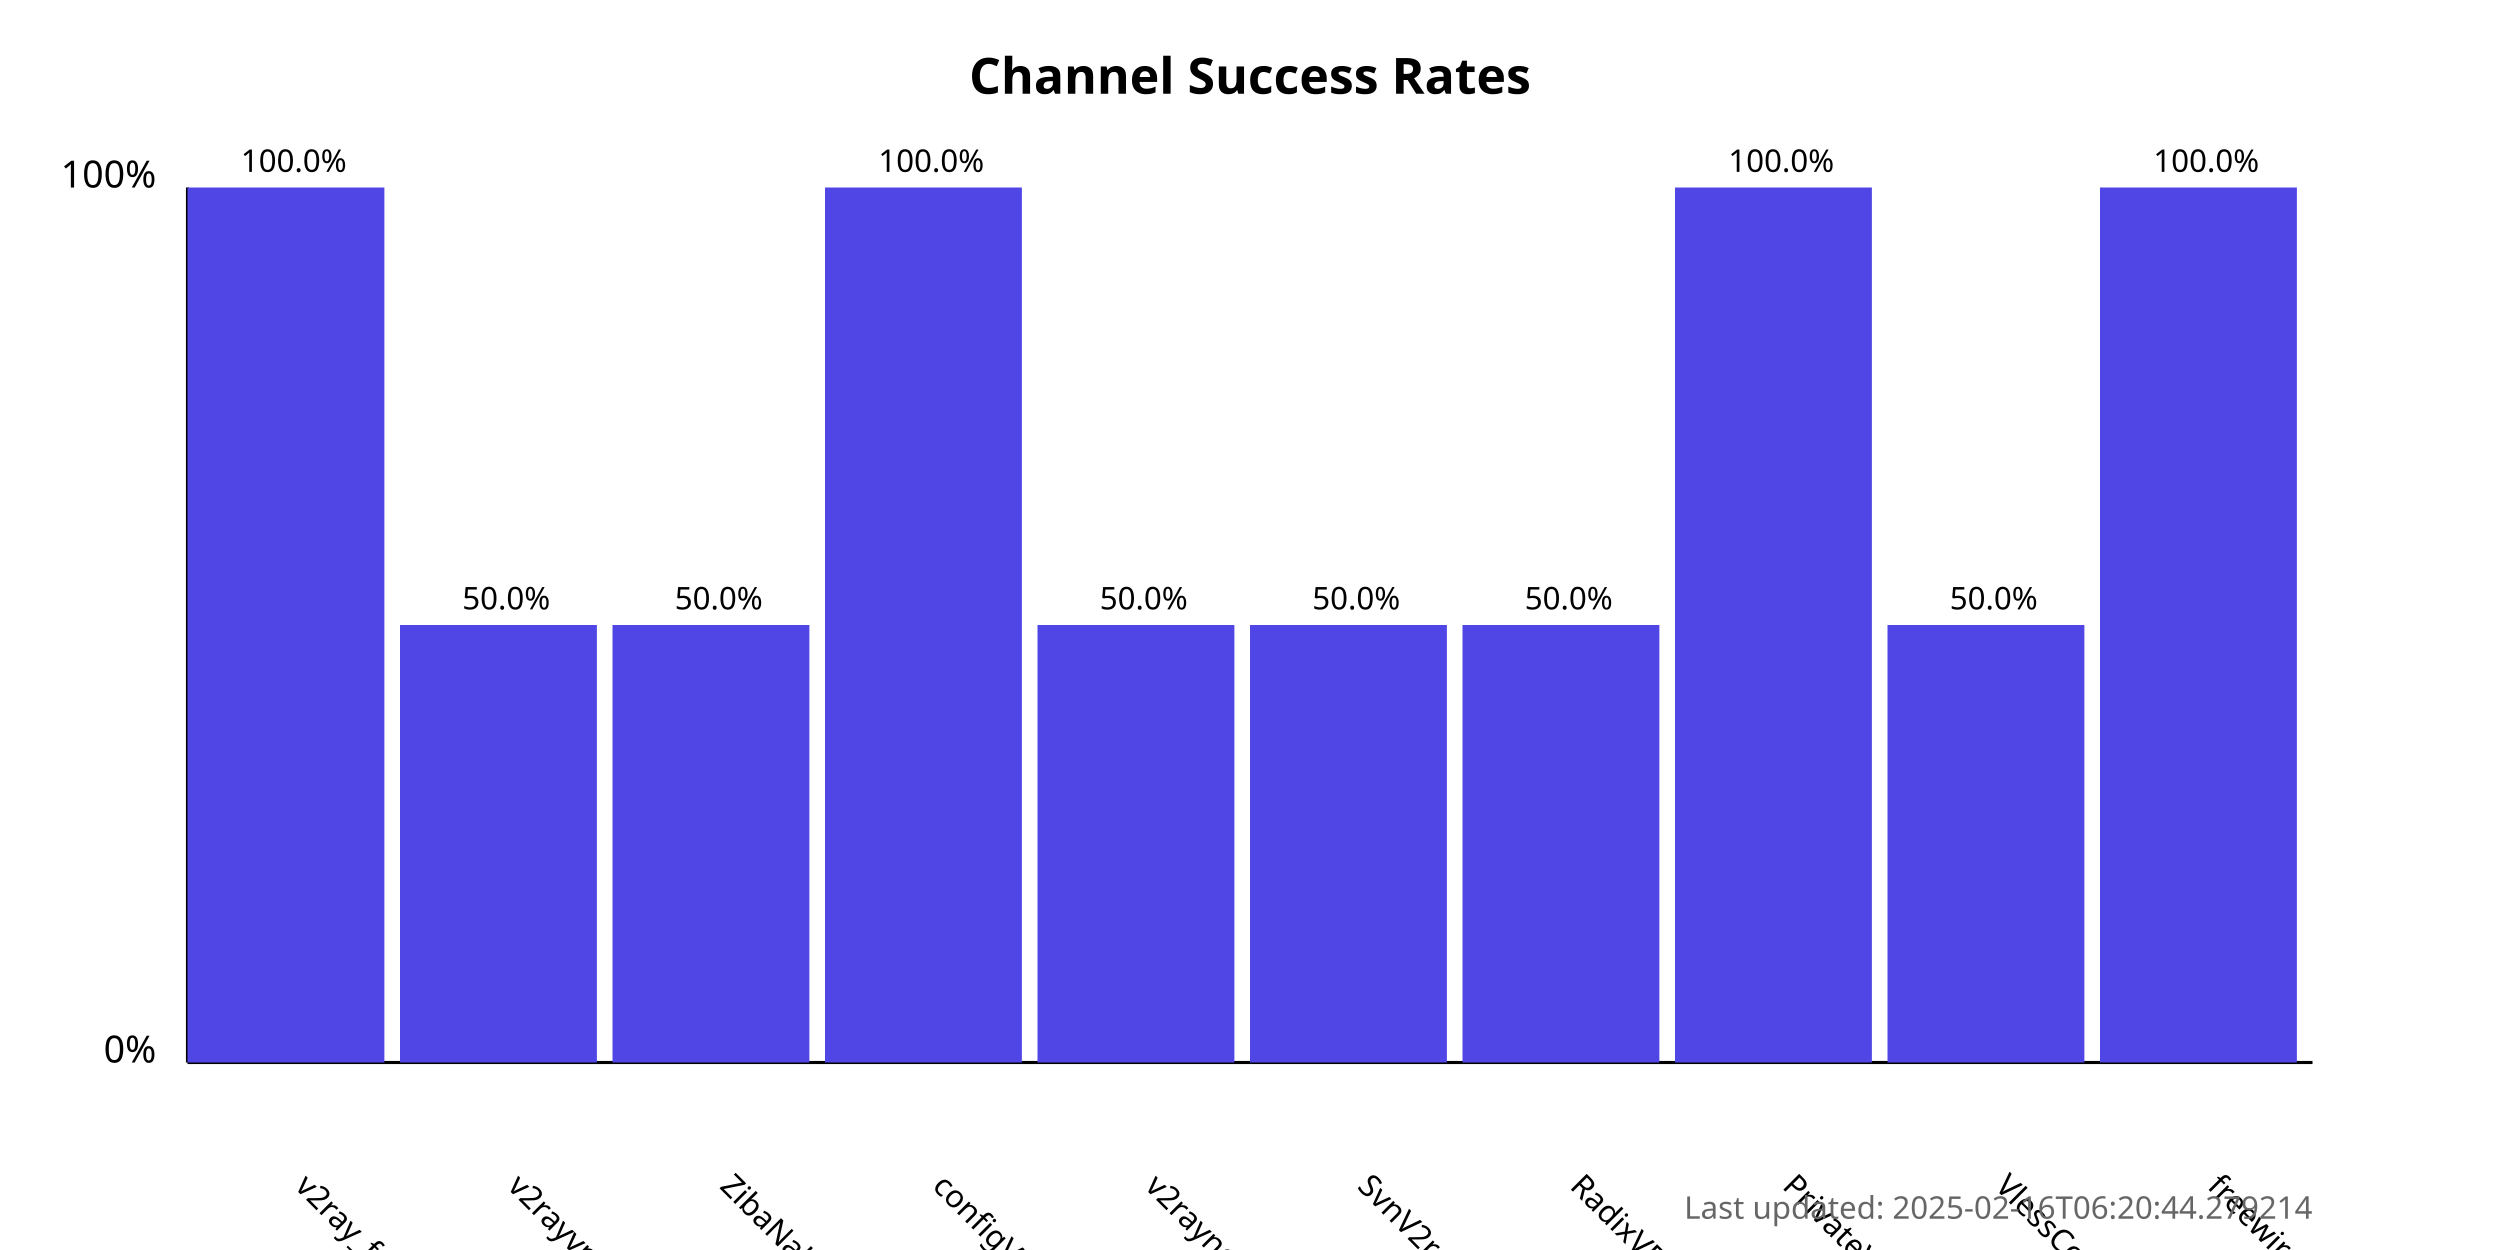
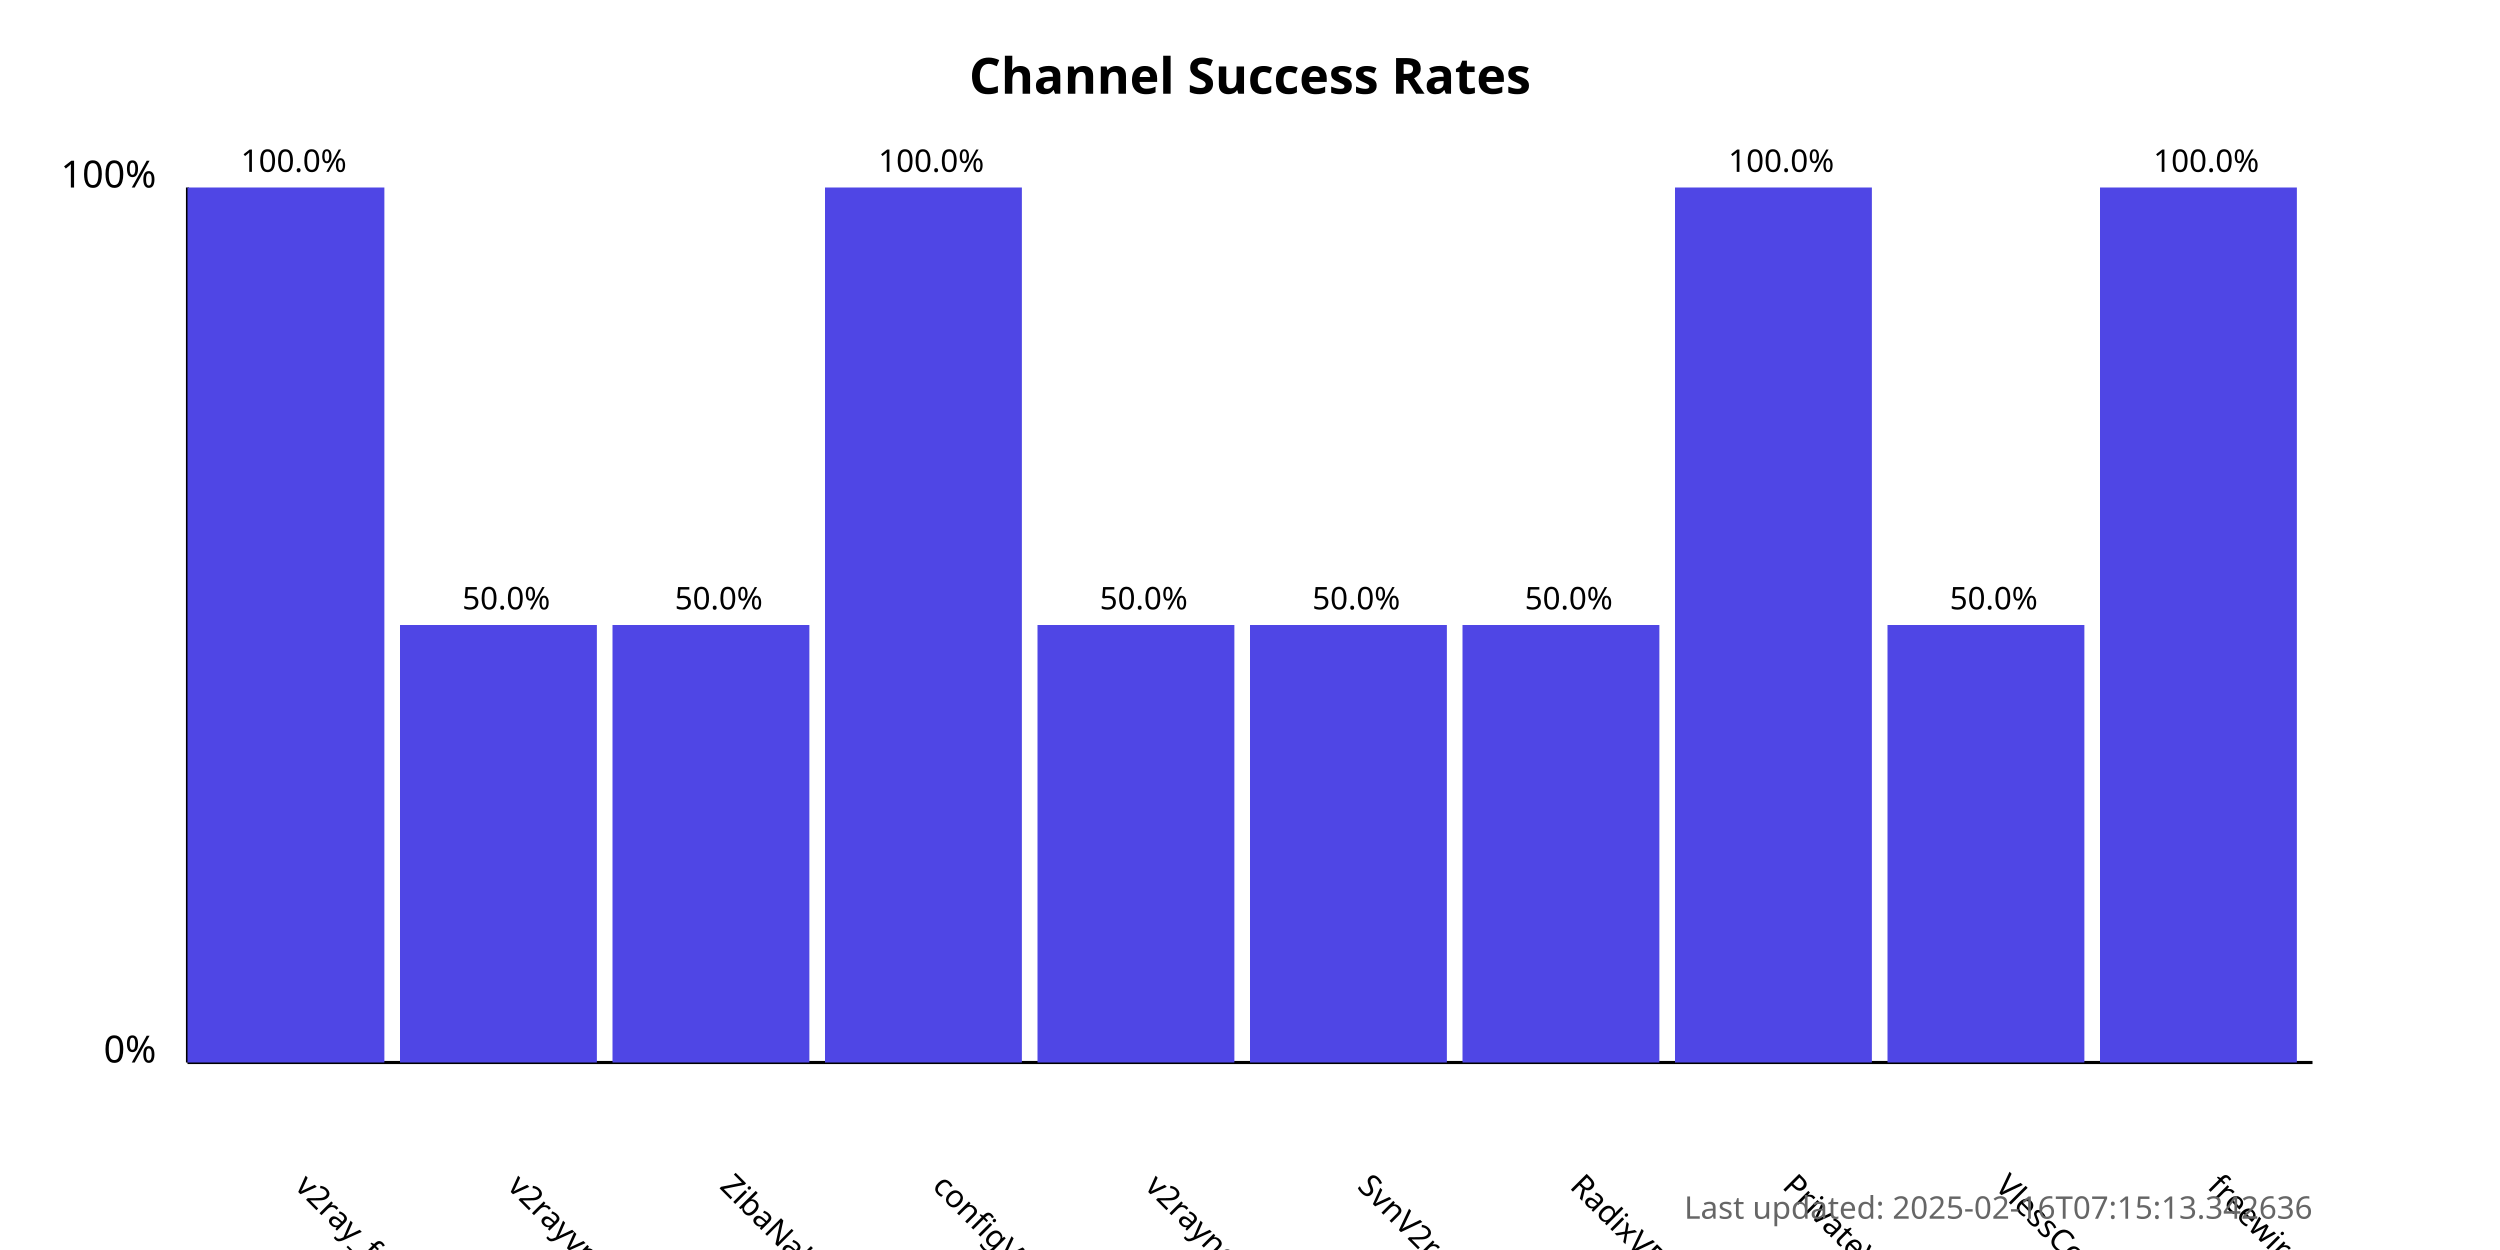
<svg xmlns="http://www.w3.org/2000/svg" width="800" height="400">
  <style>
            .chart-title { font: bold 16px sans-serif; }
            .axis-label { font: 12px sans-serif; }
            .tick-label { font: 10px sans-serif; }
            .bar { fill: #4f46e5; }
            .bar:hover { fill: #6366f1; }
            .timestamp { font: 10px sans-serif; fill: #666; }
        </style>
  <text x="400.0" y="30" text-anchor="middle" class="chart-title">
            Channel Success Rates
        </text>
  <line x1="60" y1="340" x2="60" y2="60" stroke="black" stroke-width="1" />
  <line x1="60" y1="340" x2="740" y2="340" stroke="black" stroke-width="1" />
  <text x="50" y="340" text-anchor="end" class="axis-label">0%</text>
  <text x="50" y="60" text-anchor="end" class="axis-label">100%</text>
  <g>
    <rect x="60" y="60.0" width="63.0" height="280.0" class="bar" />
    <text x="94.0" y="380" transform="rotate(45, 94.0, 380)" text-anchor="start" class="tick-label">
                v2ray_free_conf
            </text>
    <text x="94.0" y="55.0" text-anchor="middle" class="tick-label">
                100.0%
            </text>
  </g>
  <g>
    <rect x="128.0" y="200.0" width="63.0" height="140.0" class="bar" />
    <text x="162.0" y="380" transform="rotate(45, 162.0, 380)" text-anchor="start" class="tick-label">
                v2rayvpno
            </text>
    <text x="162.0" y="195.0" text-anchor="middle" class="tick-label">
                50.0%
            </text>
  </g>
  <g>
    <rect x="196.0" y="200.0" width="63.0" height="140.0" class="bar" />
    <text x="230.0" y="380" transform="rotate(45, 230.0, 380)" text-anchor="start" class="tick-label">
                ZibaNabz
            </text>
    <text x="230.0" y="195.0" text-anchor="middle" class="tick-label">
                50.0%
            </text>
  </g>
  <g>
    <rect x="264.0" y="60.0" width="63.0" height="280.0" class="bar" />
    <text x="298.0" y="380" transform="rotate(45, 298.0, 380)" text-anchor="start" class="tick-label">
                configV2rayForFree
            </text>
    <text x="298.0" y="55.0" text-anchor="middle" class="tick-label">
                100.0%
            </text>
  </g>
  <g>
    <rect x="332.0" y="200.0" width="63.0" height="140.0" class="bar" />
    <text x="366.0" y="380" transform="rotate(45, 366.0, 380)" text-anchor="start" class="tick-label">
                v2rayngvpn
            </text>
    <text x="366.0" y="195.0" text-anchor="middle" class="tick-label">
                50.0%
            </text>
  </g>
  <g>
    <rect x="400.0" y="200.0" width="63.0" height="140.0" class="bar" />
    <text x="434.0" y="380" transform="rotate(45, 434.0, 380)" text-anchor="start" class="tick-label">
                SvnV2ray
            </text>
    <text x="434.0" y="195.0" text-anchor="middle" class="tick-label">
                50.0%
            </text>
  </g>
  <g>
    <rect x="468.0" y="200.0" width="63.0" height="140.0" class="bar" />
    <text x="502.0" y="380" transform="rotate(45, 502.0, 380)" text-anchor="start" class="tick-label">
                RadixVPN
            </text>
    <text x="502.0" y="195.0" text-anchor="middle" class="tick-label">
                50.0%
            </text>
  </g>
  <g>
    <rect x="536.0" y="60.0" width="63.0" height="280.0" class="bar" />
    <text x="570.0" y="380" transform="rotate(45, 570.0, 380)" text-anchor="start" class="tick-label">
                PrivateVPNs
            </text>
    <text x="570.0" y="55.0" text-anchor="middle" class="tick-label">
                100.0%
            </text>
  </g>
  <g>
    <rect x="604.0" y="200.0" width="63.0" height="140.0" class="bar" />
    <text x="638.0" y="380" transform="rotate(45, 638.0, 380)" text-anchor="start" class="tick-label">
                VlessConfig
            </text>
    <text x="638.0" y="195.0" text-anchor="middle" class="tick-label">
                50.0%
            </text>
  </g>
  <g>
    <rect x="672.0" y="60.0" width="63.0" height="280.0" class="bar" />
    <text x="706.0" y="380" transform="rotate(45, 706.0, 380)" text-anchor="start" class="tick-label">
                freewireguard
            </text>
    <text x="706.0" y="55.0" text-anchor="middle" class="tick-label">
                100.0%
            </text>
  </g>
  <text x="740" y="390" text-anchor="end" class="timestamp">
-             Last updated: 2025-02-16T06:20:44.279214
+             Last updated: 2025-02-16T07:15:13.342636
        </text>
</svg>
